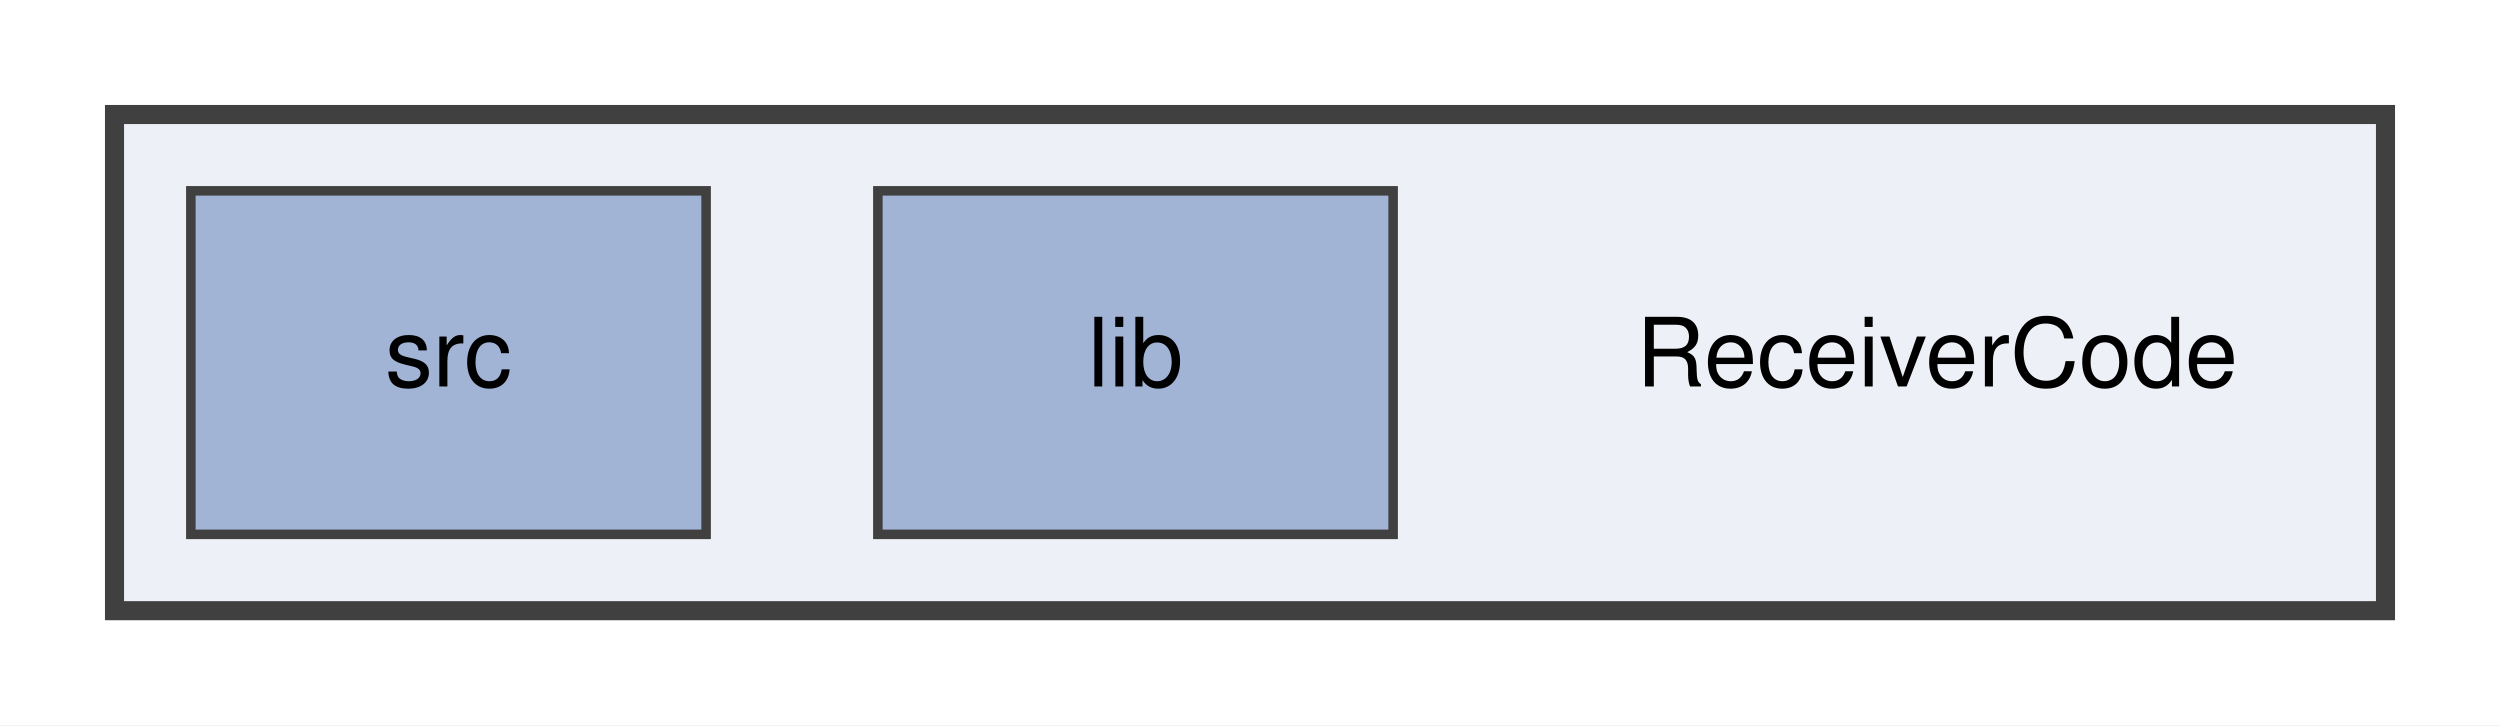
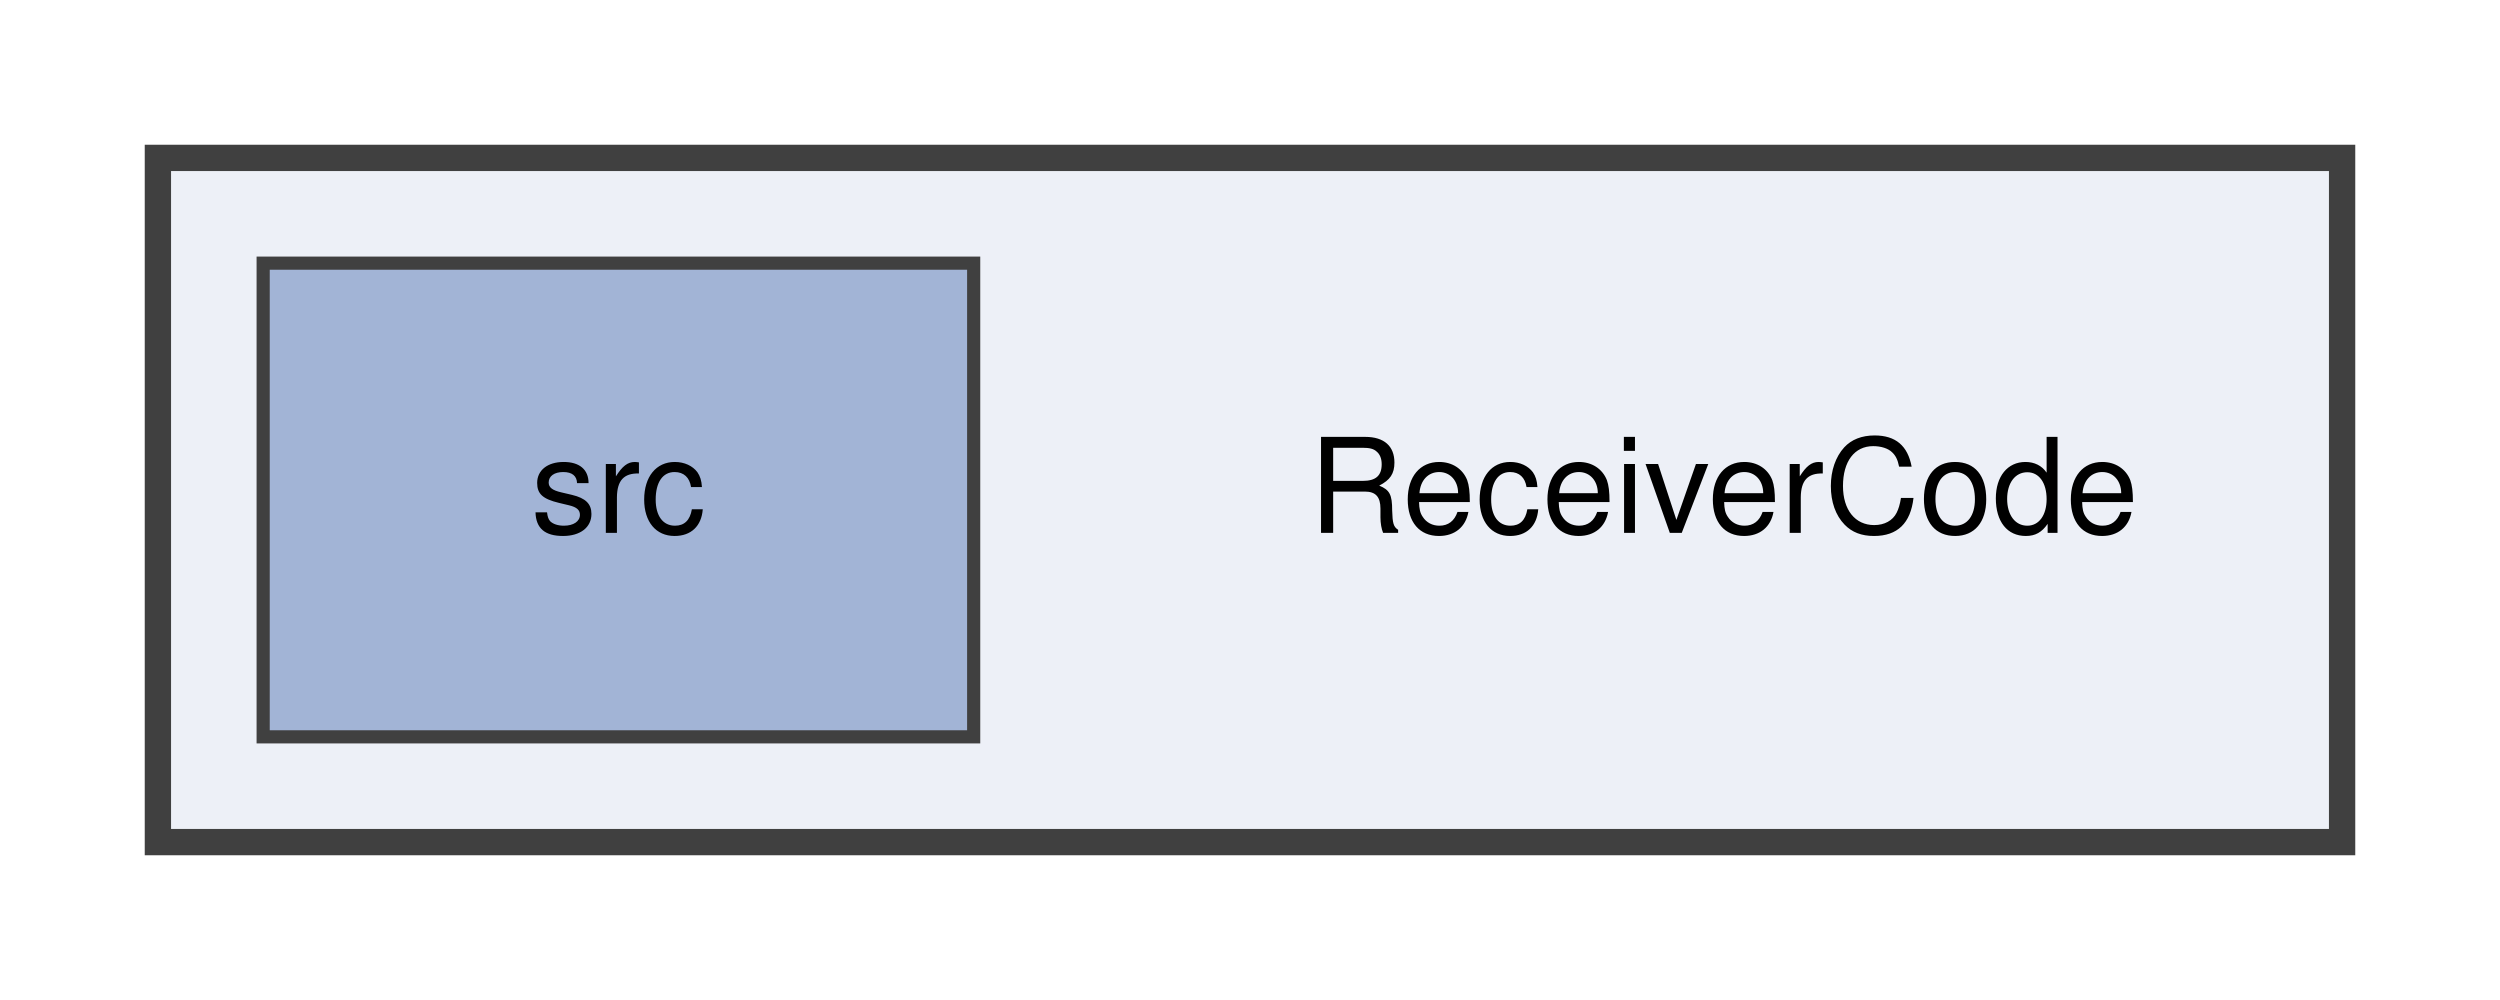
- <svg xmlns="http://www.w3.org/2000/svg" xmlns:xlink="http://www.w3.org/1999/xlink" width="262pt" height="76pt" viewBox="0.00 0.00 262.00 76.00">
+ <svg xmlns="http://www.w3.org/2000/svg" xmlns:xlink="http://www.w3.org/1999/xlink" width="190pt" height="76pt" viewBox="0.00 0.00 190.00 76.00">
  <g id="graph0" class="graph" transform="scale(1 1) rotate(0) translate(4 72)">
-     <polygon fill="white" stroke="transparent" points="-4,4 -4,-72 258,-72 258,4 -4,4" />
+     <polygon fill="white" stroke="transparent" points="-4,4 -4,-72 186,-72 186,4 -4,4" />
    <g id="clust1" class="cluster">
      <g id="a_clust1">
        <a xlink:href="dir_25061517341c4cd99c170271a90b5899.html" target="_top">
-           <polygon fill="#edf0f7" stroke="#404040" stroke-width="2" points="8,-8 8,-60 246,-60 246,-8 8,-8" />
+           <polygon fill="#edf0f7" stroke="#404040" stroke-width="2" points="8,-8 8,-60 174,-60 174,-8 8,-8" />
        </a>
      </g>
    </g>
    <g id="node1" class="node">
-       <text text-anchor="middle" x="199" y="-31.5" font-family="Helvetica,sans-Serif" font-size="10.00">ReceiverCode</text>
+       <text text-anchor="middle" x="127" y="-31.5" font-family="Helvetica,sans-Serif" font-size="10.00">ReceiverCode</text>
    </g>
    <g id="node2" class="node">
      <g id="a_node2">
-         <a xlink:href="dir_f3433e26411b8b5b6b990f1ec8ef8a7a.html" target="_top" xlink:title="lib">
-           <polygon fill="#a2b4d6" stroke="#404040" points="142,-52 88,-52 88,-16 142,-16 142,-52" />
-           <text text-anchor="middle" x="115" y="-31.5" font-family="Helvetica,sans-Serif" font-size="10.00">lib</text>
-         </a>
-       </g>
-     </g>
-     <g id="node3" class="node">
-       <g id="a_node3">
        <a xlink:href="dir_72bc84470c841a84a9741754d8fe5245.html" target="_top" xlink:title="src">
          <polygon fill="#a2b4d6" stroke="#404040" points="70,-52 16,-52 16,-16 70,-16 70,-52" />
          <text text-anchor="middle" x="43" y="-31.5" font-family="Helvetica,sans-Serif" font-size="10.00">src</text>
        </a>
      </g>
    </g>
  </g>
</svg>
